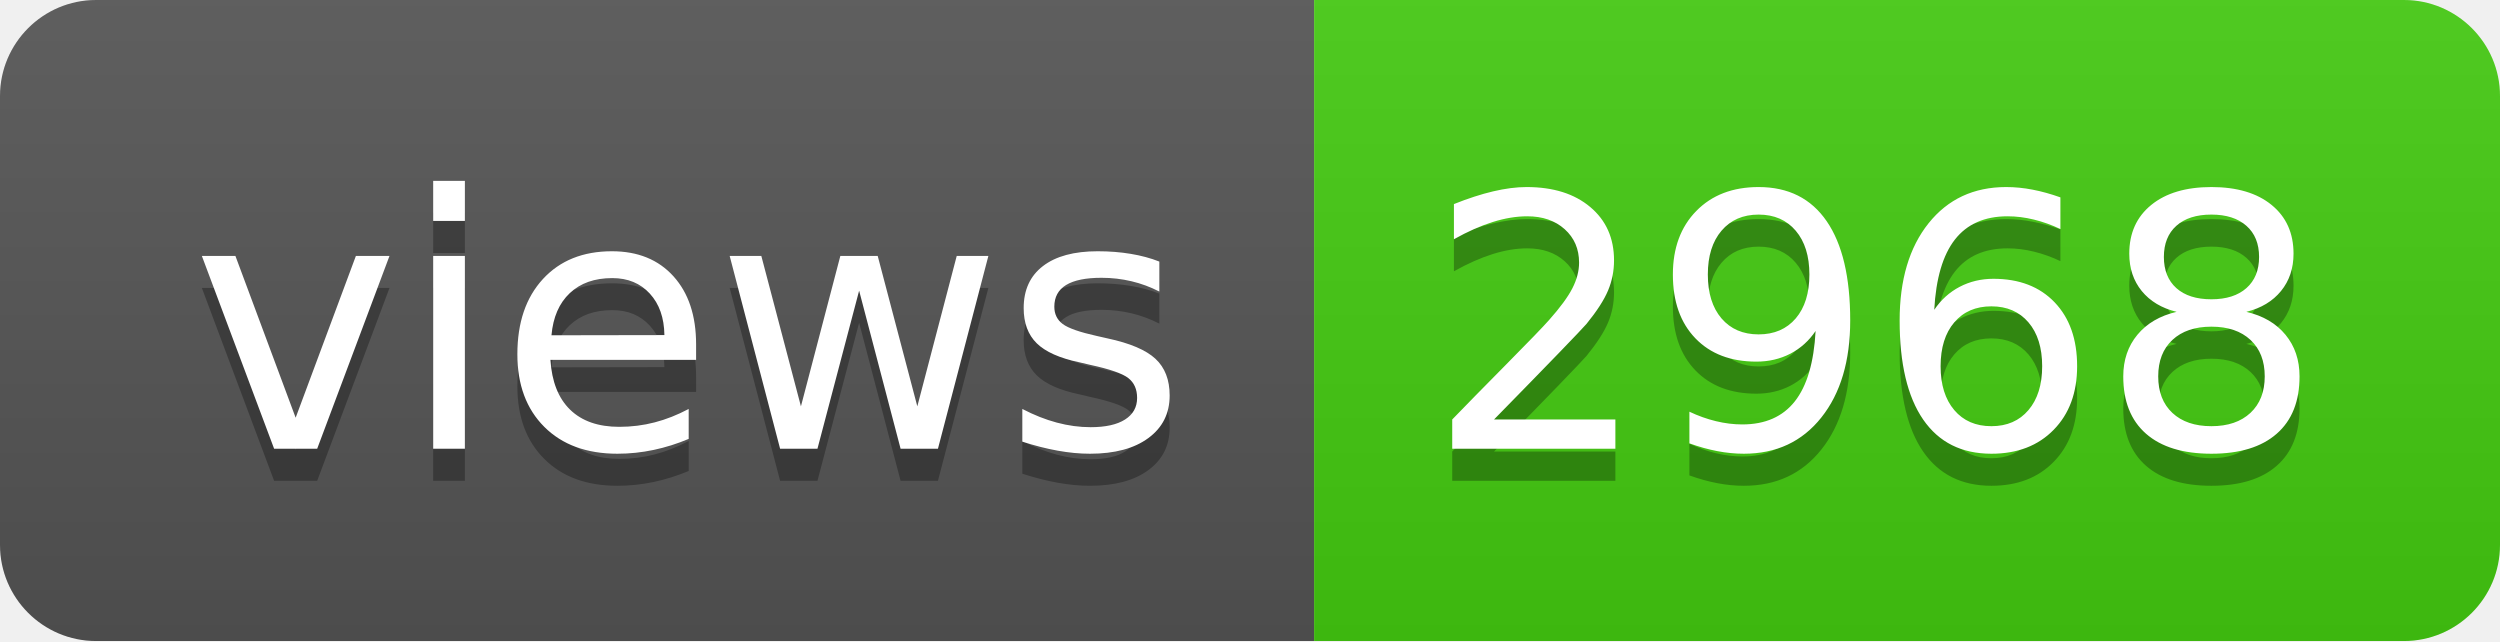
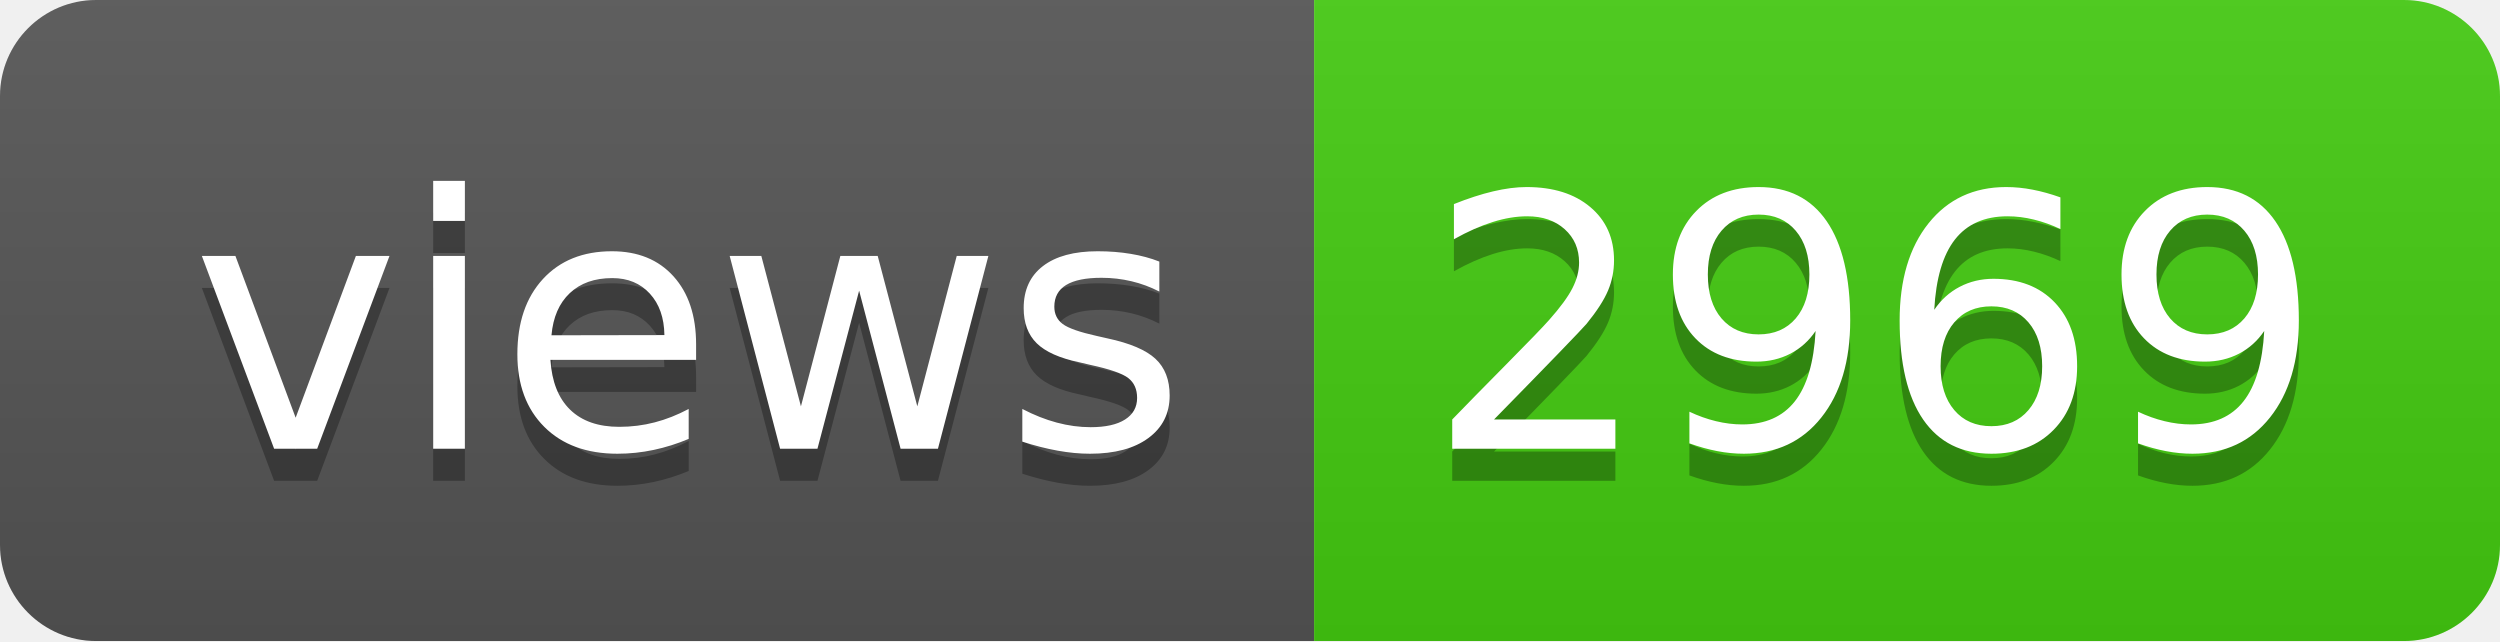
- <svg xmlns="http://www.w3.org/2000/svg" width="78" height="20" role="img" aria-label="views: 2968">
+ <svg xmlns="http://www.w3.org/2000/svg" width="78" height="20" role="img" aria-label="views: 2969">
  <linearGradient id="s" x2="0" y2="100%">
    <stop offset="0" stop-color="#bbb" stop-opacity=".1" />
    <stop offset="1" stop-opacity=".1" />
  </linearGradient>
  <clipPath id="r">
    <rect width="78" height="20" rx="3" fill="#fff" />
  </clipPath>
  <g clip-path="url(#r)">
    <rect width="41" height="20" fill="#555" />
    <rect x="41" width="37" height="20" fill="#4c1" />
    <rect width="78" height="20" fill="url(#s)" />
  </g>
  <g fill="#fff" text-anchor="middle" font-family="Verdana,Geneva,DejaVu Sans,sans-serif" text-rendering="geometricPrecision" font-size="110">
    <text aria-hidden="true" x="215" y="150" fill="#010101" fill-opacity=".3" transform="scale(.1)" textLength="310">views</text>
    <text x="215" y="140" transform="scale(.1)" fill="#fff" textLength="310">views</text>
-     <text aria-hidden="true" x="585" y="150" fill="#010101" fill-opacity=".3" transform="scale(.1)" textLength="270">2968</text>
-     <text x="585" y="140" transform="scale(.1)" fill="#fff" textLength="270">2968</text>
+     <text aria-hidden="true" x="585" y="150" fill="#010101" fill-opacity=".3" transform="scale(.1)" textLength="270">2969</text>
+     <text x="585" y="140" transform="scale(.1)" fill="#fff" textLength="270">2969</text>
  </g>
</svg>
